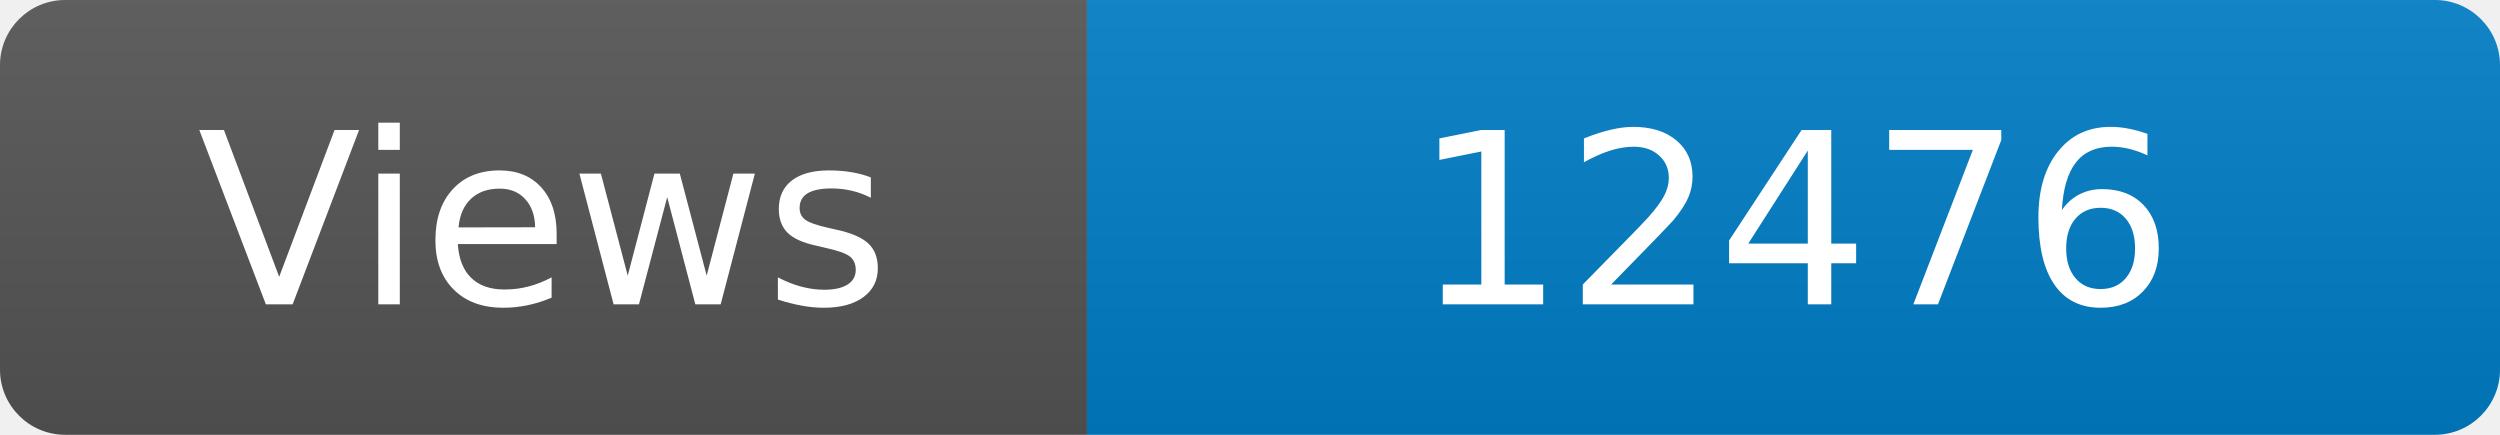
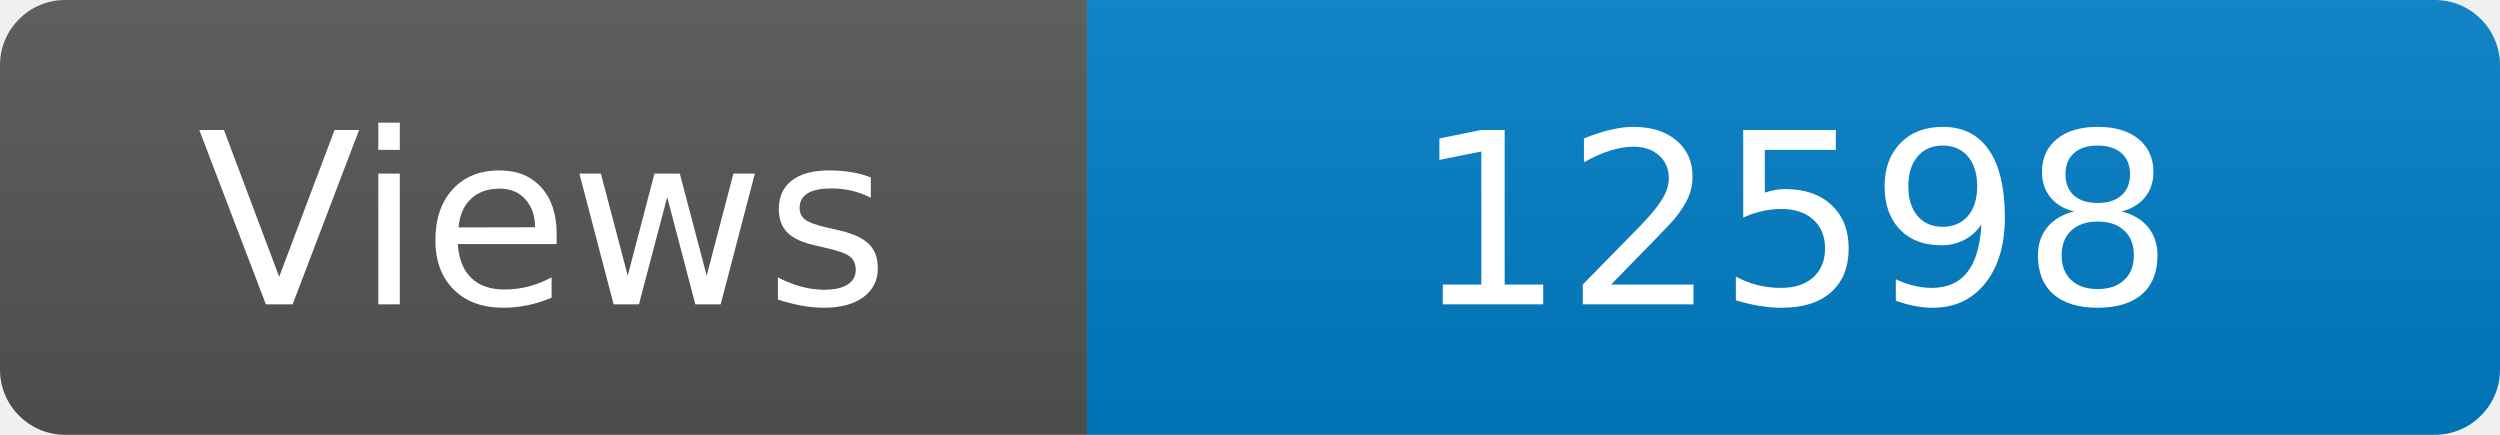
<svg xmlns="http://www.w3.org/2000/svg" width="115" height="20" role="img" aria-label="Maintained?: yes">
  <linearGradient id="s" x2="0" y2="100%">
    <stop offset="0" stop-color="#bbb" stop-opacity=".1" />
    <stop offset="1" stop-opacity=".1" />
  </linearGradient>
  <clipPath id="r">
    <rect width="115" height="20" rx="3" fill="#fff" />
  </clipPath>
  <g clip-path="url(#r)">
    <rect width="50" height="20" fill="#555" />
    <rect x="50" width="160" height="20" fill="#007ec6" />
    <rect width="115" height="20" fill="url(#s)" />
  </g>
  <g fill="#fff" text-anchor="middle" font-family="Verdana,Geneva,DejaVu Sans,sans-serif" font-size="110">
    <text x="250" y="140" transform="scale(.1)" fill="#fff">Views</text>
-     <text x="825" y="140" transform="scale(.1)" fill="#fff">12476</text>
+     <text x="825" y="140" transform="scale(.1)" fill="#fff">12598</text>
  </g>
</svg>
